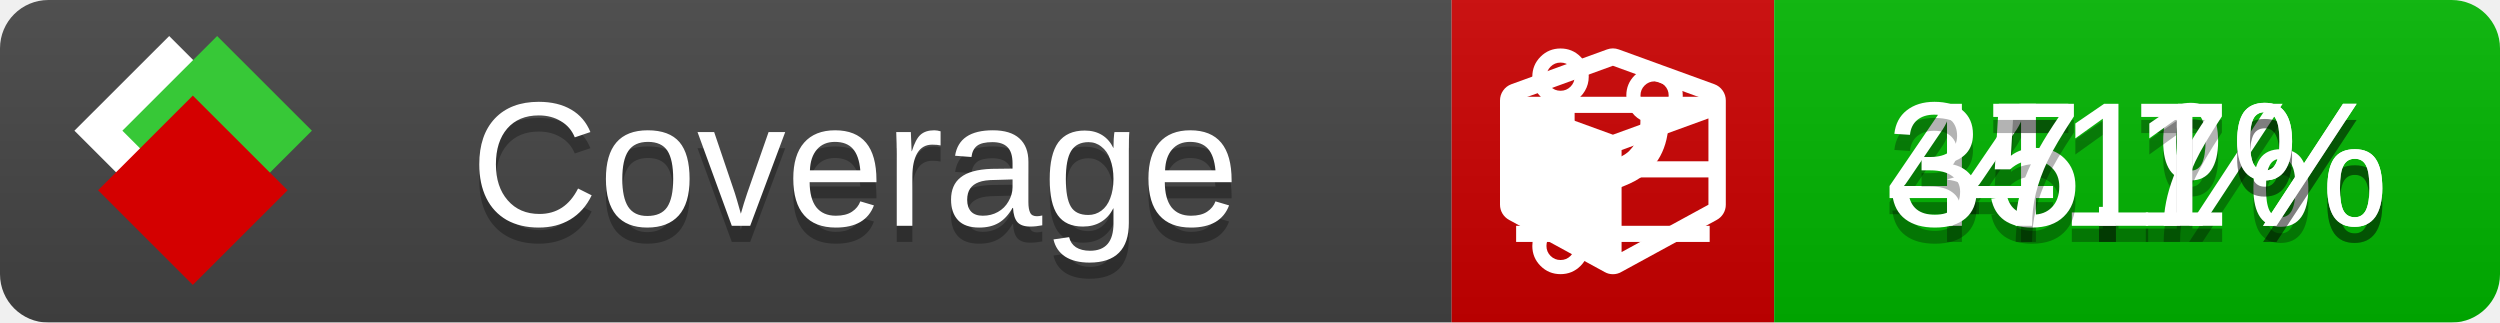
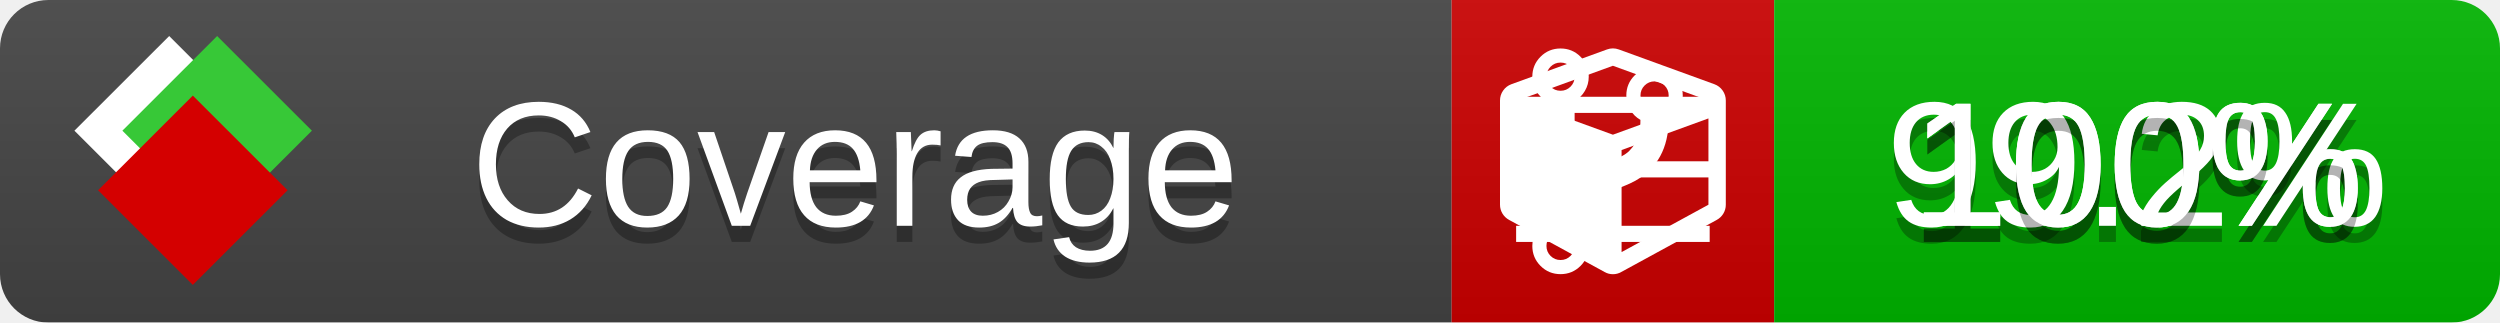
<svg xmlns="http://www.w3.org/2000/svg" xmlns:xlink="http://www.w3.org/1999/xlink" width="155" height="20">
  <style type="text/css">
          
            @keyframes fade1 {
                0% { visibility: visible; opacity: 1; }
               27% { visibility: visible; opacity: 1; }
               33% { visibility: hidden; opacity: 0; }
               60% { visibility: hidden; opacity: 0; }
               66% { visibility: hidden; opacity: 0; }
               93% { visibility: hidden; opacity: 0; }
              100% { visibility: visible; opacity: 1; }
            }
            @keyframes fade2 {
                0% { visibility: hidden; opacity: 0; }
               27% { visibility: hidden; opacity: 0; }
               33% { visibility: visible; opacity: 1; }
               60% { visibility: visible; opacity: 1; }
               66% { visibility: hidden; opacity: 0; }
               93% { visibility: hidden; opacity: 0; }
              100% { visibility: hidden; opacity: 0; }
            }
            @keyframes fade3 {
                0% { visibility: hidden; opacity: 0; }
               27% { visibility: hidden; opacity: 0; }
               33% { visibility: hidden; opacity: 0; }
               60% { visibility: hidden; opacity: 0; }
               66% { visibility: visible; opacity: 1; }
               93% { visibility: visible; opacity: 1; }
              100% { visibility: hidden; opacity: 0; }
            }
            .linecoverage {
                animation-duration: 15s;
                animation-name: fade1;
                animation-iteration-count: infinite;
            }
            .branchcoverage {
                animation-duration: 15s;
                animation-name: fade2;
                animation-iteration-count: infinite;
            }
            .methodcoverage {
                animation-duration: 15s;
                animation-name: fade3;
                animation-iteration-count: infinite;
            }
          
    </style>
  <defs>
    <linearGradient id="gradient" x2="0" y2="100%">
      <stop offset="0" stop-color="#bbb" stop-opacity=".1" />
      <stop offset="1" stop-opacity=".1" />
    </linearGradient>
    <linearGradient id="c">
      <stop offset="0" stop-color="#d40000" />
      <stop offset="1" stop-color="#ff2a2a" />
    </linearGradient>
    <linearGradient id="a">
      <stop offset="0" stop-color="#e0e0de" />
      <stop offset="1" stop-color="#fff" />
    </linearGradient>
    <linearGradient id="b">
      <stop offset="0" stop-color="#37c837" />
      <stop offset="1" stop-color="#217821" />
    </linearGradient>
    <linearGradient xlink:href="#a" id="e" x1="106.44" x2="69.96" y1="-11.96" y2="-46.84" gradientTransform="matrix(-.8426 -.00045 -.00045 -.8426 -94.27 -75.82)" gradientUnits="userSpaceOnUse" />
    <linearGradient xlink:href="#b" id="f" x1="56.19" x2="77.97" y1="-23.45" y2="10.62" gradientTransform="matrix(.8426 .00045 .00045 .8426 94.27 75.82)" gradientUnits="userSpaceOnUse" />
    <linearGradient xlink:href="#c" id="g" x1="79.98" x2="132.9" y1="10.79" y2="10.79" gradientTransform="matrix(.8426 .00045 .00045 .8426 94.27 75.82)" gradientUnits="userSpaceOnUse" />
    <mask id="mask">
      <rect width="155" height="20" rx="3" fill="#fff" />
    </mask>
    <g id="icon" transform="matrix(.04486 0 0 .04481 -.48 -.63)">
      <rect width="52.92" height="52.92" x="-109.72" y="-27.13" fill="url(#e)" transform="rotate(-135)" />
      <rect width="52.92" height="52.92" x="70.19" y="-39.18" fill="url(#f)" transform="rotate(45)" />
      <rect width="52.92" height="52.92" x="80.05" y="-15.74" fill="url(#g)" transform="rotate(45)" />
    </g>
  </defs>
  <g mask="url(#mask)">
    <rect x="0" y="0" width="90" height="20" fill="#444" />
    <rect x="90" y="0" width="20" height="20" fill="#c00" />
    <rect x="110" y="0" width="45" height="20" fill="#00B600" />
    <rect x="0" y="0" width="155" height="20" fill="url(#gradient)" />
  </g>
  <g>
    <path class="linecoverage" stroke="#fff" d="M94 6.5 h12 M94 10.5 h12 M94 14.5 h12" />
    <path class="branchcoverage" fill="#fff" d="m 97.628,15.247 q 0,-0.364 -0.255,-0.619 -0.255,-0.255 -0.619,-0.255 -0.364,0 -0.619,0.255 -0.255,0.255 -0.255,0.619 0,0.364 0.255,0.619 0.255,0.255 0.619,0.255 0.364,0 0.619,-0.255 0.255,-0.255 0.255,-0.619 z m 0,-10.493 q 0,-0.364 -0.255,-0.619 -0.255,-0.255 -0.619,-0.255 -0.364,0 -0.619,0.255 -0.255,0.255 -0.255,0.619 0,0.364 0.255,0.619 0.255,0.255 0.619,0.255 0.364,0 0.619,-0.255 0.255,-0.255 0.255,-0.619 z m 5.83,1.166 q 0,-0.364 -0.255,-0.619 -0.255,-0.255 -0.619,-0.255 -0.364,0 -0.619,0.255 -0.255,0.255 -0.255,0.619 0,0.364 0.255,0.619 0.255,0.255 0.619,0.255 0.364,0 0.619,-0.255 0.255,-0.255 0.255,-0.619 z m 0.874,0 q 0,0.474 -0.237,0.879 -0.237,0.405 -0.638,0.633 -0.018,2.614 -2.059,3.771 -0.619,0.346 -1.849,0.738 -1.166,0.364 -1.544,0.647 -0.378,0.282 -0.378,0.911 l 0,0.237 q 0.401,0.228 0.638,0.633 0.237,0.405 0.237,0.879 0,0.729 -0.51,1.239 -0.51,0.51 -1.239,0.51 -0.729,0 -1.239,-0.51 -0.51,-0.51 -0.51,-1.239 0,-0.474 0.237,-0.879 0.237,-0.405 0.638,-0.633 l 0,-7.469 q -0.401,-0.228 -0.638,-0.633 -0.237,-0.405 -0.237,-0.879 0,-0.729 0.51,-1.239 0.51,-0.51 1.239,-0.51 0.729,0 1.239,0.51 0.51,0.51 0.51,1.239 0,0.474 -0.237,0.879 -0.237,0.405 -0.638,0.633 l 0,4.527 q 0.492,-0.237 1.403,-0.519 0.501,-0.155 0.797,-0.269 0.296,-0.114 0.642,-0.282 0.346,-0.169 0.537,-0.36 0.191,-0.191 0.369,-0.465 0.178,-0.273 0.255,-0.633 0.077,-0.36 0.077,-0.833 -0.401,-0.228 -0.638,-0.633 -0.237,-0.405 -0.237,-0.879 0,-0.729 0.51,-1.239 0.51,-0.51 1.239,-0.51 0.729,0 1.239,0.51 0.51,0.51 0.51,1.239 z" />
    <path class="methodcoverage" fill="#fff" d="m 100.538,15.629 5.385,-2.936 v -5.351 l -5.385,1.96 z M 100,8.351 105.873,6.214 100,4.077 94.127,6.214 Z m 7,-2.12 v 6.462 q 0,0.294 -0.151,0.547 -0.151,0.252 -0.412,0.395 l -5.923,3.231 q -0.236,0.135 -0.513,0.135 -0.278,0 -0.513,-0.135 l -5.923,-3.231 Q 93.303,13.492 93.151,13.239 93,12.987 93,12.692 v -6.462 q 0,-0.337 0.194,-0.614 0.194,-0.278 0.513,-0.395 l 5.923,-2.154 q 0.185,-0.067 0.37,-0.067 0.185,0 0.37,0.067 l 5.923,2.154 q 0.32,0.118 0.513,0.395 Q 107,5.894 107,6.231 Z" />
  </g>
  <g fill="#fff" text-anchor="middle" font-family="Verdana,Arial,Geneva,sans-serif" font-size="11">
    <a xlink:href="https://github.com/danielpalme/ReportGenerator" target="_top">
      <use xlink:href="#icon" transform="translate(3,1) scale(3.5)" />
    </a>
    <text x="53" y="15" fill="#010101" fill-opacity=".3">Coverage</text>
    <text x="53" y="14" fill="#fff">Coverage</text>
-     <text class="linecoverage" x="132.5" y="15" fill="#010101" fill-opacity=".3">41%</text>
-     <text class="linecoverage" x="132.5" y="14">41%</text>
-     <text class="branchcoverage" x="132.5" y="15" fill="#010101" fill-opacity=".3">45.7%</text>
-     <text class="branchcoverage" x="132.5" y="14">45.7%</text>
-     <text class="methodcoverage" x="132.5" y="15" fill="#010101" fill-opacity=".3">37.1%</text>
-     <text class="methodcoverage" x="132.5" y="14">37.1%</text>
+     <text class="linecoverage" x="132.5" y="15" fill="#010101" fill-opacity=".3">100%</text>
+     <text class="linecoverage" x="132.5" y="14">100%</text>
+     <text class="branchcoverage" x="132.5" y="15" fill="#010101" fill-opacity=".3">99.2%</text>
+     <text class="branchcoverage" x="132.5" y="14">99.2%</text>
+     <text class="methodcoverage" x="132.5" y="15" fill="#010101" fill-opacity=".3">100%</text>
+     <text class="methodcoverage" x="132.5" y="14">100%</text>
  </g>
  <g>
    <rect class="linecoverage" x="90" y="0" width="65" height="20" fill-opacity="0" />
    <rect class="branchcoverage" x="90" y="0" width="65" height="20" fill-opacity="0" />
    <rect class="methodcoverage" x="90" y="0" width="65" height="20" fill-opacity="0" />
  </g>
</svg>
